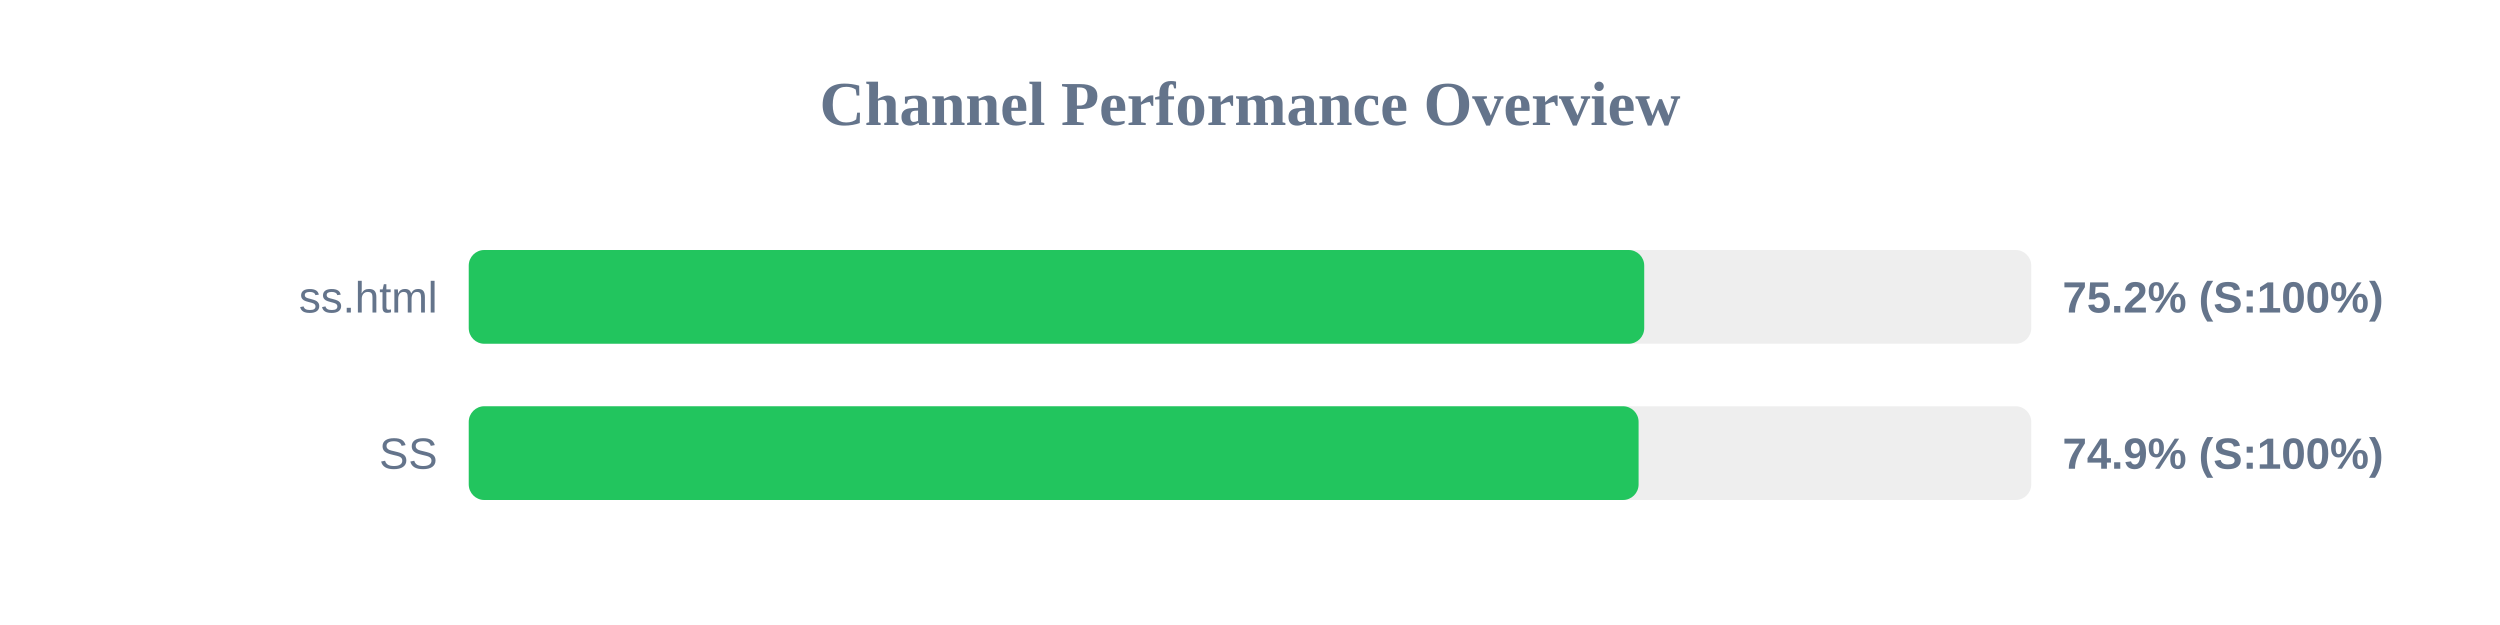
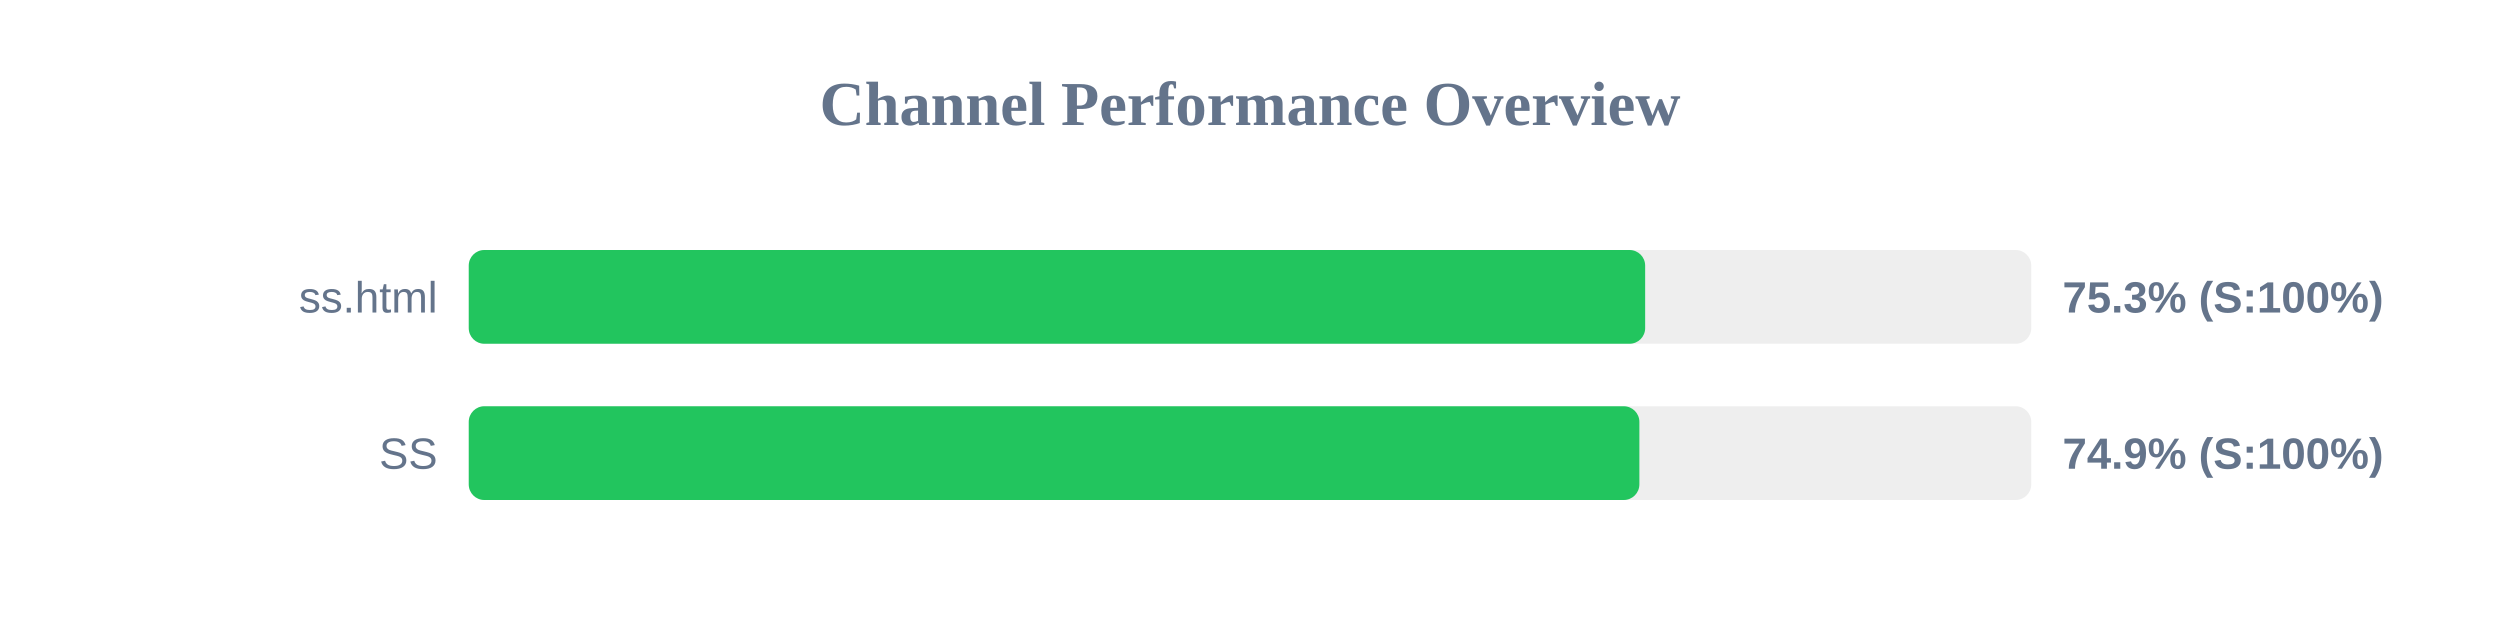
<svg xmlns="http://www.w3.org/2000/svg" width="800" height="200" version="1.1">
  <style>
        .row { font: 14px Arial; fill: #64748b; }
        .score { font: bold 14px Arial; fill: #64748b; }
    </style>
  <text x="400" y="40" text-anchor="middle" font-size="20px" font-weight="bold" fill="#64748b">Channel Performance Overview</text>
  <rect x="150" y="80" width="500" height="30" fill="#eee" rx="5" />
-   <rect x="150" y="80" width="376.15" height="30" fill="#22c55e" rx="5" />
+   <rect x="150" y="80" width="376.45" height="30" fill="#22c55e" rx="5" />
  <text x="140" y="100" text-anchor="end" class="row">ss.html</text>
-   <text x="660" y="100" text-anchor="start" class="score">75.2% (S:100%)</text>
+   <text x="660" y="100" text-anchor="start" class="score">75.3% (S:100%)</text>
  <rect x="150" y="130" width="500" height="30" fill="#eee" rx="5" />
-   <rect x="150" y="130" width="374.35" height="30" fill="#22c55e" rx="5" />
+   <rect x="150" y="130" width="374.6" height="30" fill="#22c55e" rx="5" />
  <text x="140" y="150" text-anchor="end" class="row">SS</text>
  <text x="660" y="150" text-anchor="start" class="score">74.9% (S:100%)</text>
</svg>
